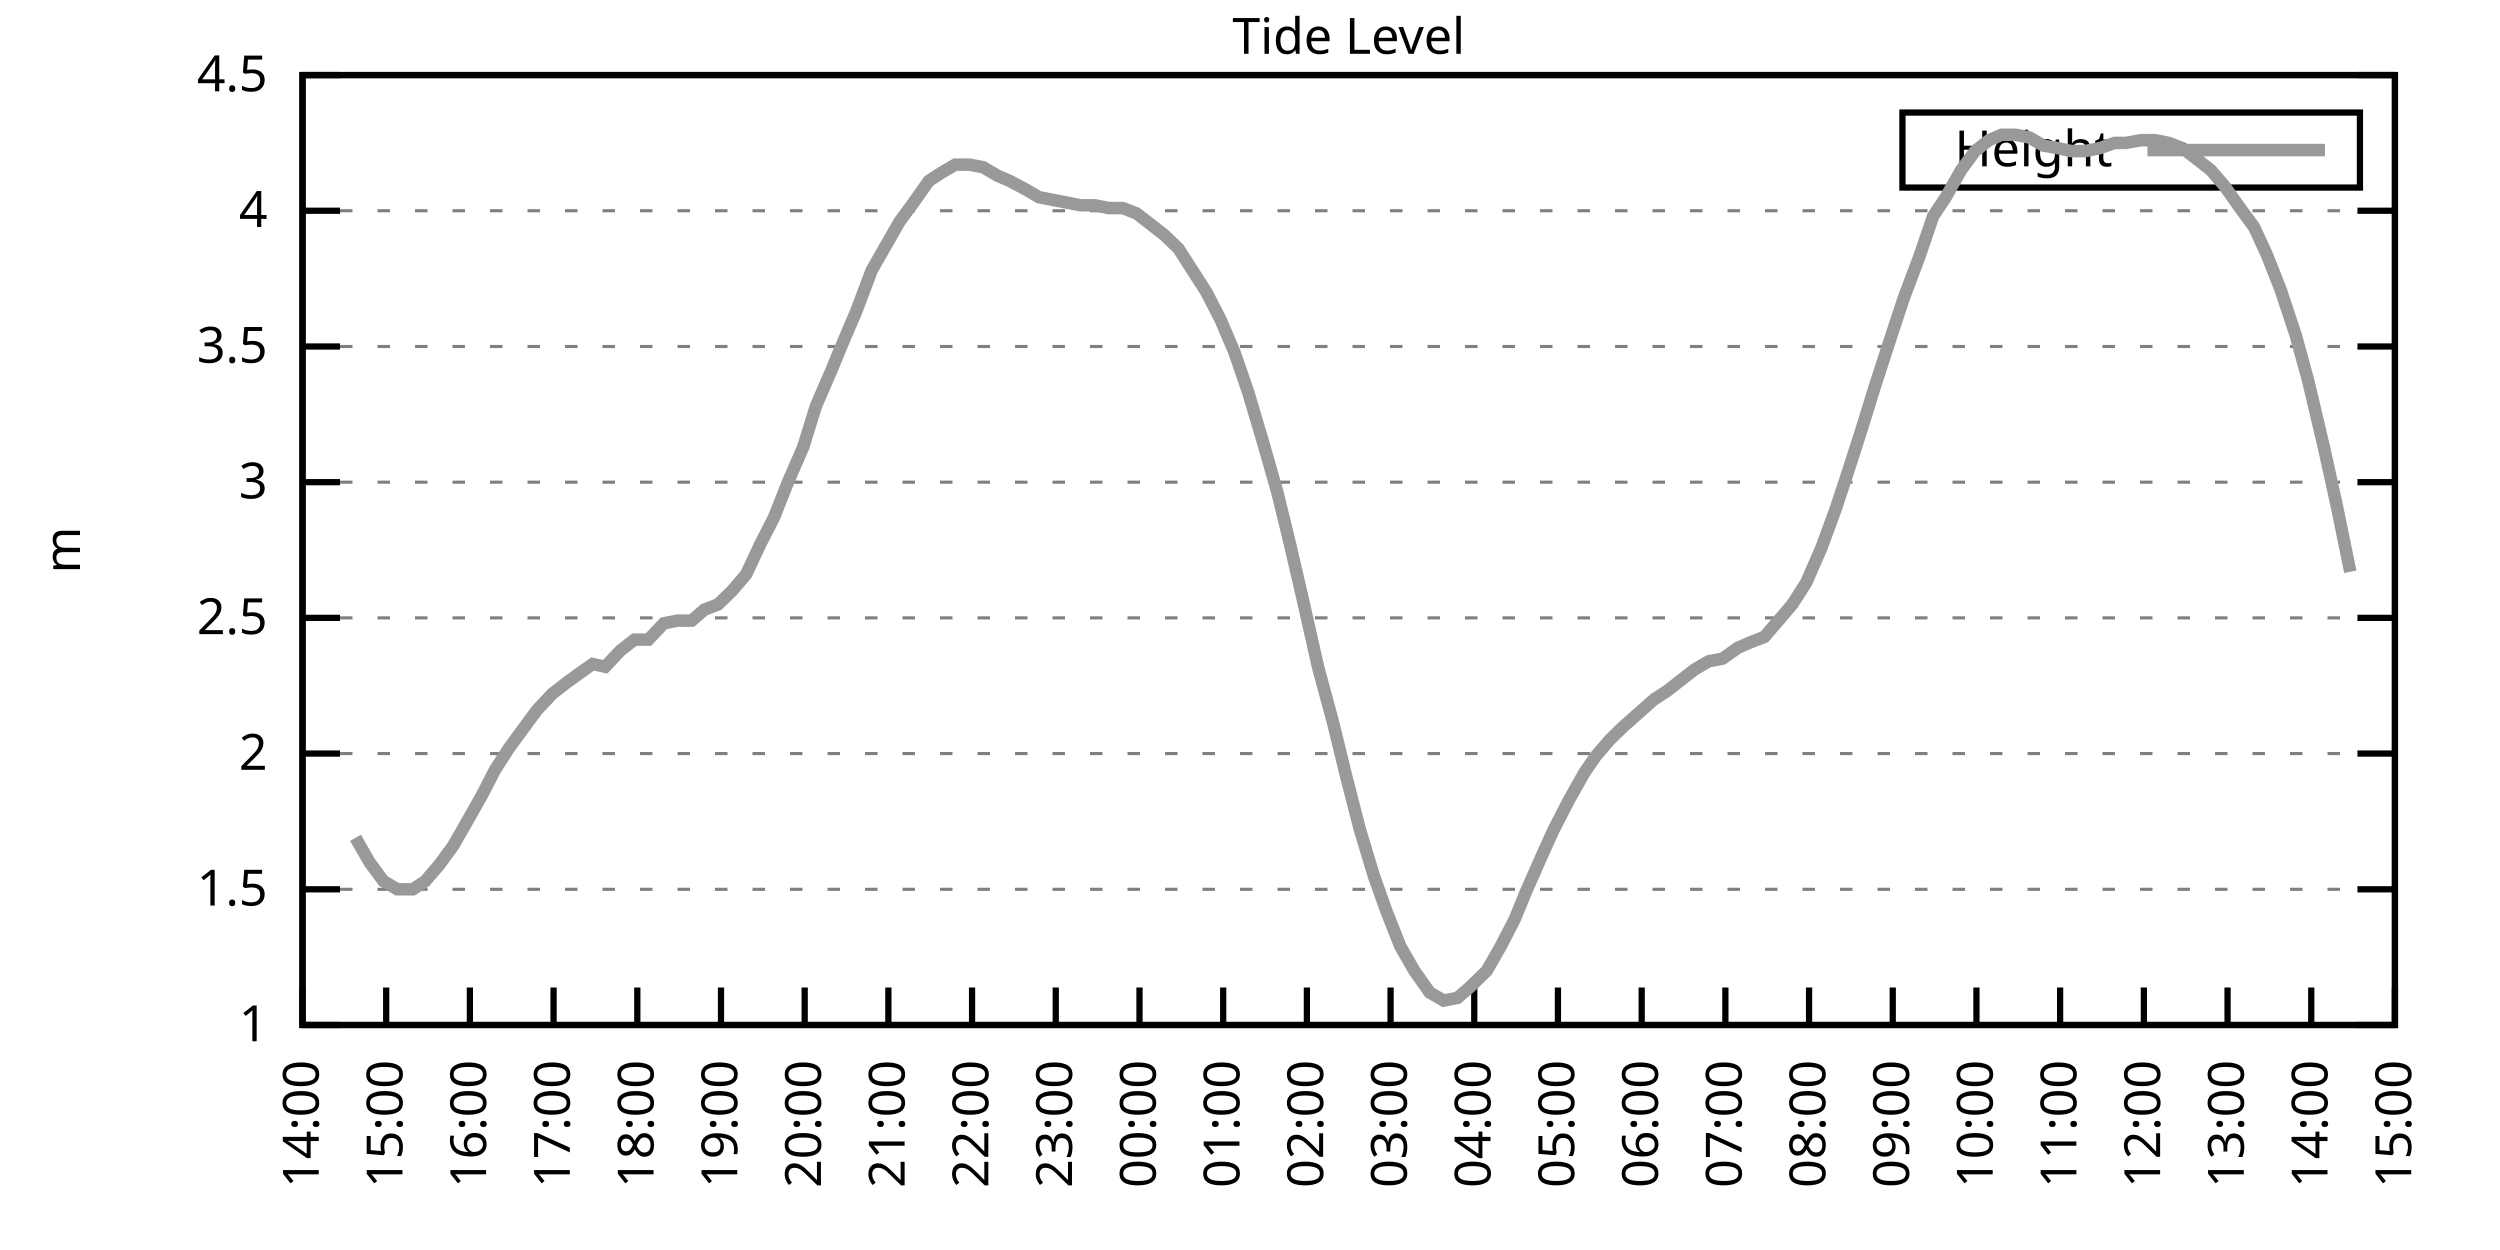
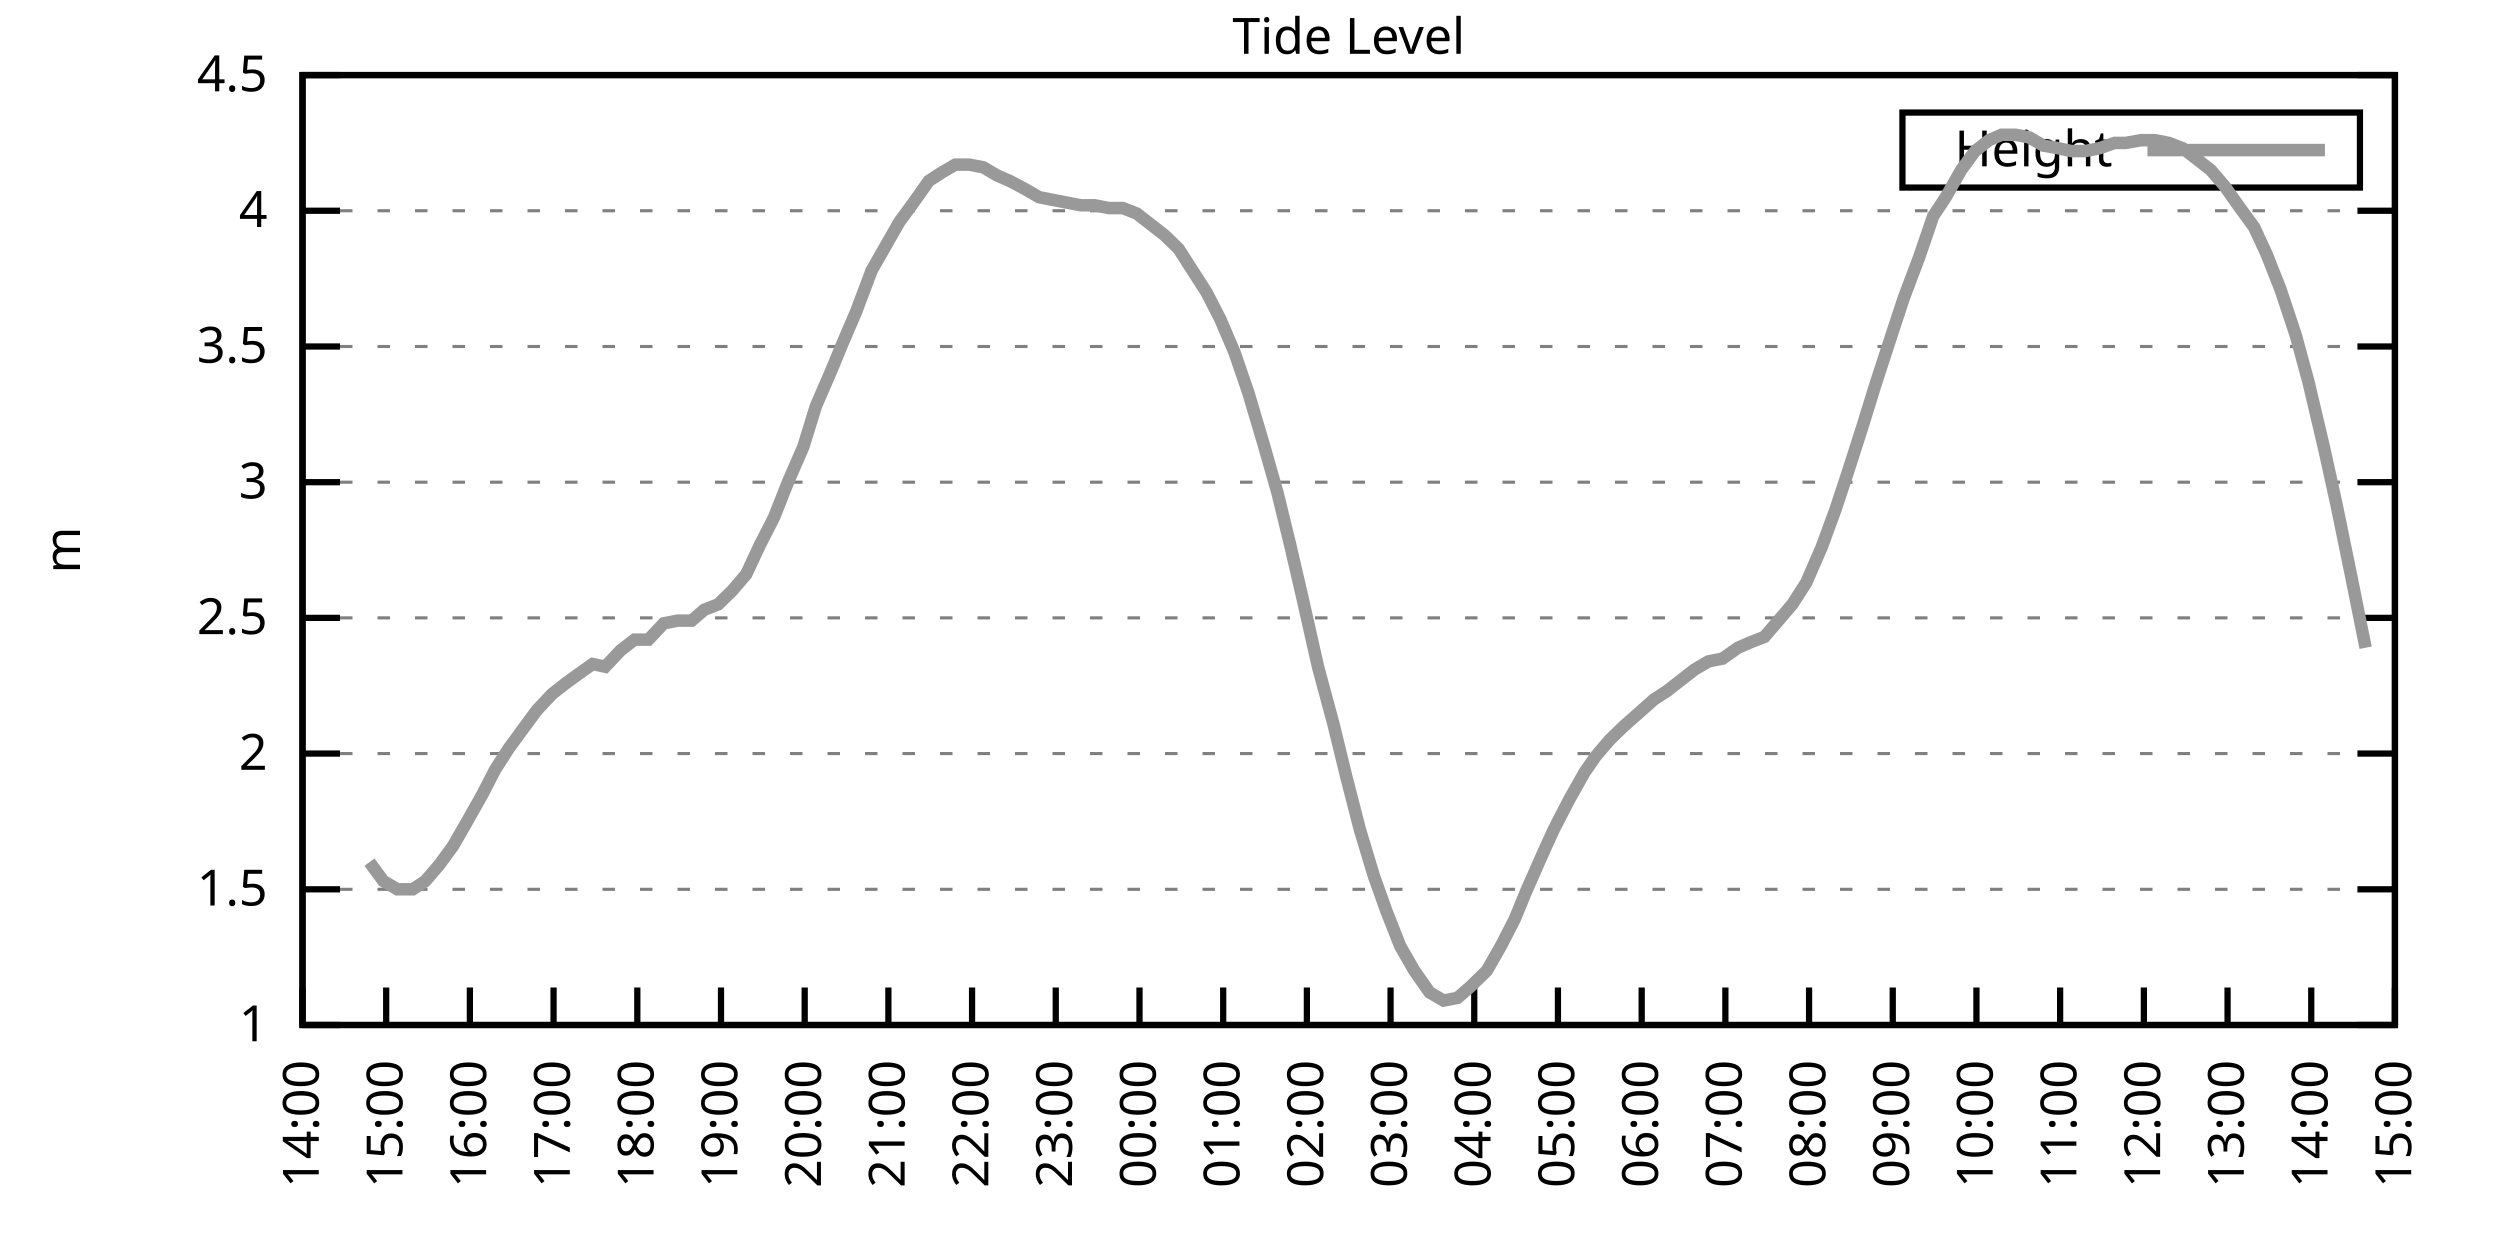
<svg xmlns="http://www.w3.org/2000/svg" xmlns:xlink="http://www.w3.org/1999/xlink" width="400" height="200" viewBox="0 0 400 200">
  <g id="gnuplot_canvas">
    <rect x="0" y="0" width="400" height="200" fill="none" />
    <defs>
      <circle id="gpDot" r="0.5" stroke-width="0.5" stroke="currentColor" />
      <path id="gpPt0" stroke-width="0.333" stroke="currentColor" d="M-1,0 h2 M0,-1 v2" />
      <path id="gpPt1" stroke-width="0.333" stroke="currentColor" d="M-1,-1 L1,1 M1,-1 L-1,1" />
      <path id="gpPt2" stroke-width="0.333" stroke="currentColor" d="M-1,0 L1,0 M0,-1 L0,1 M-1,-1 L1,1 M-1,1 L1,-1" />
      <rect id="gpPt3" stroke-width="0.333" stroke="currentColor" x="-1" y="-1" width="2" height="2" />
      <rect id="gpPt4" stroke-width="0.333" stroke="currentColor" fill="currentColor" x="-1" y="-1" width="2" height="2" />
      <circle id="gpPt5" stroke-width="0.333" stroke="currentColor" cx="0" cy="0" r="1" />
      <use xlink:href="#gpPt5" id="gpPt6" fill="currentColor" stroke="none" />
      <path id="gpPt7" stroke-width="0.333" stroke="currentColor" d="M0,-1.33 L-1.33,0.67 L1.33,0.67 z" />
      <use xlink:href="#gpPt7" id="gpPt8" fill="currentColor" stroke="none" />
      <use xlink:href="#gpPt7" id="gpPt9" stroke="currentColor" transform="rotate(180)" />
      <use xlink:href="#gpPt9" id="gpPt10" fill="currentColor" stroke="none" />
      <use xlink:href="#gpPt3" id="gpPt11" stroke="currentColor" transform="rotate(45)" />
      <use xlink:href="#gpPt11" id="gpPt12" fill="currentColor" stroke="none" />
      <path id="gpPt13" stroke-width="0.333" stroke="currentColor" d="M0,1.330 L1.265,0.411 L0.782,-1.067 L-0.782,-1.076 L-1.265,0.411 z" />
      <use xlink:href="#gpPt13" id="gpPt14" fill="currentColor" stroke="none" />
      <filter id="textbox" filterUnits="objectBoundingBox" x="0" y="0" height="1" width="1">
        <feFlood flood-color="white" flood-opacity="1" result="bgnd" />
        <feComposite in="SourceGraphic" in2="bgnd" operator="atop" />
      </filter>
      <filter id="greybox" filterUnits="objectBoundingBox" x="0" y="0" height="1" width="1">
        <feFlood flood-color="lightgrey" flood-opacity="1" result="grey" />
        <feComposite in="SourceGraphic" in2="grey" operator="atop" />
      </filter>
    </defs>
    <g fill="none" color="white" stroke="currentColor" stroke-width="1.00" stroke-linecap="butt" stroke-linejoin="miter">
</g>
    <g fill="none" color="black" stroke="currentColor" stroke-width="1.00" stroke-linecap="butt" stroke-linejoin="miter">
      <g stroke="none" shape-rendering="crispEdges">
        <polygon fill="rgb(255, 255, 255)" points="48.40,164.00 383.18,164.00 383.18,12.02 48.40,12.02 " />
      </g>
    </g>
    <g fill="none" color="black" stroke="currentColor" stroke-width="1.00" stroke-linecap="butt" stroke-linejoin="miter">
</g>
    <g fill="none" color="black" stroke="black" stroke-width="0.50" stroke-linecap="butt" stroke-linejoin="miter">
</g>
    <g fill="none" color="gray" stroke="currentColor" stroke-width="0.50" stroke-linecap="butt" stroke-linejoin="miter">
      <path stroke="gray" stroke-dasharray="2,4" class="gridline" d="M48.40,164.00 L383.19,164.00  " />
    </g>
    <g fill="none" color="gray" stroke="gray" stroke-width="1.00" stroke-linecap="butt" stroke-linejoin="miter">
</g>
    <g fill="none" color="black" stroke="currentColor" stroke-width="1.00" stroke-linecap="butt" stroke-linejoin="miter">
      <path stroke="black" d="M48.40,164.00 L54.40,164.00 M383.19,164.00 L377.19,164.00  " />
      <g transform="translate(42.80,166.60)" stroke="none" fill="black" font-family="Sans" font-size="8.00" text-anchor="end">
        <text>
          <tspan font-family="Sans"> 1</tspan>
        </text>
      </g>
    </g>
    <g fill="none" color="black" stroke="currentColor" stroke-width="1.00" stroke-linecap="butt" stroke-linejoin="miter">
</g>
    <g fill="none" color="black" stroke="black" stroke-width="0.50" stroke-linecap="butt" stroke-linejoin="miter">
</g>
    <g fill="none" color="gray" stroke="currentColor" stroke-width="0.50" stroke-linecap="butt" stroke-linejoin="miter">
      <path stroke="gray" stroke-dasharray="2,4" class="gridline" d="M48.40,142.29 L383.19,142.29  " />
    </g>
    <g fill="none" color="gray" stroke="gray" stroke-width="1.00" stroke-linecap="butt" stroke-linejoin="miter">
</g>
    <g fill="none" color="black" stroke="currentColor" stroke-width="1.00" stroke-linecap="butt" stroke-linejoin="miter">
      <path stroke="black" d="M48.40,142.29 L54.40,142.29 M383.19,142.29 L377.19,142.29  " />
      <g transform="translate(42.80,144.89)" stroke="none" fill="black" font-family="Sans" font-size="8.00" text-anchor="end">
        <text>
          <tspan font-family="Sans"> 1.5</tspan>
        </text>
      </g>
    </g>
    <g fill="none" color="black" stroke="currentColor" stroke-width="1.00" stroke-linecap="butt" stroke-linejoin="miter">
</g>
    <g fill="none" color="black" stroke="black" stroke-width="0.50" stroke-linecap="butt" stroke-linejoin="miter">
</g>
    <g fill="none" color="gray" stroke="currentColor" stroke-width="0.50" stroke-linecap="butt" stroke-linejoin="miter">
      <path stroke="gray" stroke-dasharray="2,4" class="gridline" d="M48.40,120.57 L383.19,120.57  " />
    </g>
    <g fill="none" color="gray" stroke="gray" stroke-width="1.00" stroke-linecap="butt" stroke-linejoin="miter">
</g>
    <g fill="none" color="black" stroke="currentColor" stroke-width="1.00" stroke-linecap="butt" stroke-linejoin="miter">
      <path stroke="black" d="M48.40,120.57 L54.40,120.57 M383.19,120.57 L377.19,120.57  " />
      <g transform="translate(42.80,123.17)" stroke="none" fill="black" font-family="Sans" font-size="8.00" text-anchor="end">
        <text>
          <tspan font-family="Sans"> 2</tspan>
        </text>
      </g>
    </g>
    <g fill="none" color="black" stroke="currentColor" stroke-width="1.00" stroke-linecap="butt" stroke-linejoin="miter">
</g>
    <g fill="none" color="black" stroke="black" stroke-width="0.50" stroke-linecap="butt" stroke-linejoin="miter">
</g>
    <g fill="none" color="gray" stroke="currentColor" stroke-width="0.50" stroke-linecap="butt" stroke-linejoin="miter">
      <path stroke="gray" stroke-dasharray="2,4" class="gridline" d="M48.40,98.86 L383.19,98.86  " />
    </g>
    <g fill="none" color="gray" stroke="gray" stroke-width="1.00" stroke-linecap="butt" stroke-linejoin="miter">
</g>
    <g fill="none" color="black" stroke="currentColor" stroke-width="1.00" stroke-linecap="butt" stroke-linejoin="miter">
      <path stroke="black" d="M48.40,98.86 L54.40,98.86 M383.19,98.86 L377.19,98.86  " />
      <g transform="translate(42.80,101.46)" stroke="none" fill="black" font-family="Sans" font-size="8.00" text-anchor="end">
        <text>
          <tspan font-family="Sans"> 2.5</tspan>
        </text>
      </g>
    </g>
    <g fill="none" color="black" stroke="currentColor" stroke-width="1.00" stroke-linecap="butt" stroke-linejoin="miter">
</g>
    <g fill="none" color="black" stroke="black" stroke-width="0.50" stroke-linecap="butt" stroke-linejoin="miter">
</g>
    <g fill="none" color="gray" stroke="currentColor" stroke-width="0.50" stroke-linecap="butt" stroke-linejoin="miter">
      <path stroke="gray" stroke-dasharray="2,4" class="gridline" d="M48.40,77.15 L383.19,77.15  " />
    </g>
    <g fill="none" color="gray" stroke="gray" stroke-width="1.00" stroke-linecap="butt" stroke-linejoin="miter">
</g>
    <g fill="none" color="black" stroke="currentColor" stroke-width="1.00" stroke-linecap="butt" stroke-linejoin="miter">
      <path stroke="black" d="M48.40,77.15 L54.40,77.15 M383.19,77.15 L377.19,77.15  " />
      <g transform="translate(42.80,79.75)" stroke="none" fill="black" font-family="Sans" font-size="8.00" text-anchor="end">
        <text>
          <tspan font-family="Sans"> 3</tspan>
        </text>
      </g>
    </g>
    <g fill="none" color="black" stroke="currentColor" stroke-width="1.00" stroke-linecap="butt" stroke-linejoin="miter">
</g>
    <g fill="none" color="black" stroke="black" stroke-width="0.50" stroke-linecap="butt" stroke-linejoin="miter">
</g>
    <g fill="none" color="gray" stroke="currentColor" stroke-width="0.50" stroke-linecap="butt" stroke-linejoin="miter">
      <path stroke="gray" stroke-dasharray="2,4" class="gridline" d="M48.40,55.44 L383.19,55.44  " />
    </g>
    <g fill="none" color="gray" stroke="gray" stroke-width="1.00" stroke-linecap="butt" stroke-linejoin="miter">
</g>
    <g fill="none" color="black" stroke="currentColor" stroke-width="1.00" stroke-linecap="butt" stroke-linejoin="miter">
      <path stroke="black" d="M48.40,55.44 L54.40,55.44 M383.19,55.44 L377.19,55.44  " />
      <g transform="translate(42.80,58.04)" stroke="none" fill="black" font-family="Sans" font-size="8.00" text-anchor="end">
        <text>
          <tspan font-family="Sans"> 3.5</tspan>
        </text>
      </g>
    </g>
    <g fill="none" color="black" stroke="currentColor" stroke-width="1.00" stroke-linecap="butt" stroke-linejoin="miter">
</g>
    <g fill="none" color="black" stroke="black" stroke-width="0.50" stroke-linecap="butt" stroke-linejoin="miter">
</g>
    <g fill="none" color="gray" stroke="currentColor" stroke-width="0.50" stroke-linecap="butt" stroke-linejoin="miter">
      <path stroke="gray" stroke-dasharray="2,4" class="gridline" d="M48.40,33.72 L383.19,33.72  " />
    </g>
    <g fill="none" color="gray" stroke="gray" stroke-width="1.00" stroke-linecap="butt" stroke-linejoin="miter">
</g>
    <g fill="none" color="black" stroke="currentColor" stroke-width="1.00" stroke-linecap="butt" stroke-linejoin="miter">
      <path stroke="black" d="M48.40,33.72 L54.40,33.72 M383.19,33.72 L377.19,33.72  " />
      <g transform="translate(42.80,36.32)" stroke="none" fill="black" font-family="Sans" font-size="8.00" text-anchor="end">
        <text>
          <tspan font-family="Sans"> 4</tspan>
        </text>
      </g>
    </g>
    <g fill="none" color="black" stroke="currentColor" stroke-width="1.00" stroke-linecap="butt" stroke-linejoin="miter">
</g>
    <g fill="none" color="black" stroke="black" stroke-width="0.50" stroke-linecap="butt" stroke-linejoin="miter">
</g>
    <g fill="none" color="gray" stroke="currentColor" stroke-width="0.50" stroke-linecap="butt" stroke-linejoin="miter">
      <path stroke="gray" stroke-dasharray="2,4" class="gridline" d="M48.40,12.01 L383.19,12.01  " />
    </g>
    <g fill="none" color="gray" stroke="gray" stroke-width="1.00" stroke-linecap="butt" stroke-linejoin="miter">
</g>
    <g fill="none" color="black" stroke="currentColor" stroke-width="1.00" stroke-linecap="butt" stroke-linejoin="miter">
      <path stroke="black" d="M48.40,12.01 L54.40,12.01 M383.19,12.01 L377.19,12.01  " />
      <g transform="translate(42.80,14.61)" stroke="none" fill="black" font-family="Sans" font-size="8.00" text-anchor="end">
        <text>
          <tspan font-family="Sans"> 4.5</tspan>
        </text>
      </g>
    </g>
    <g fill="none" color="black" stroke="currentColor" stroke-width="1.00" stroke-linecap="butt" stroke-linejoin="miter">
      <path stroke="black" d="M48.40,164.00 L48.40,158.00  " />
      <g transform="translate(51.00,169.60) rotate(270.00)" stroke="none" fill="black" font-family="Sans" font-size="8.00" text-anchor="end">
        <text>
          <tspan font-family="Sans">14:00</tspan>
        </text>
      </g>
    </g>
    <g fill="none" color="black" stroke="currentColor" stroke-width="1.00" stroke-linecap="butt" stroke-linejoin="miter">
      <path stroke="black" d="M61.79,164.00 L61.79,158.00  " />
      <g transform="translate(64.39,169.60) rotate(270.00)" stroke="none" fill="black" font-family="Sans" font-size="8.00" text-anchor="end">
        <text>
          <tspan font-family="Sans">15:00</tspan>
        </text>
      </g>
    </g>
    <g fill="none" color="black" stroke="currentColor" stroke-width="1.00" stroke-linecap="butt" stroke-linejoin="miter">
      <path stroke="black" d="M75.18,164.00 L75.18,158.00  " />
      <g transform="translate(77.78,169.60) rotate(270.00)" stroke="none" fill="black" font-family="Sans" font-size="8.00" text-anchor="end">
        <text>
          <tspan font-family="Sans">16:00</tspan>
        </text>
      </g>
    </g>
    <g fill="none" color="black" stroke="currentColor" stroke-width="1.00" stroke-linecap="butt" stroke-linejoin="miter">
      <path stroke="black" d="M88.57,164.00 L88.57,158.00  " />
      <g transform="translate(91.17,169.60) rotate(270.00)" stroke="none" fill="black" font-family="Sans" font-size="8.00" text-anchor="end">
        <text>
          <tspan font-family="Sans">17:00</tspan>
        </text>
      </g>
    </g>
    <g fill="none" color="black" stroke="currentColor" stroke-width="1.00" stroke-linecap="butt" stroke-linejoin="miter">
      <path stroke="black" d="M101.97,164.00 L101.97,158.00  " />
      <g transform="translate(104.57,169.60) rotate(270.00)" stroke="none" fill="black" font-family="Sans" font-size="8.00" text-anchor="end">
        <text>
          <tspan font-family="Sans">18:00</tspan>
        </text>
      </g>
    </g>
    <g fill="none" color="black" stroke="currentColor" stroke-width="1.00" stroke-linecap="butt" stroke-linejoin="miter">
      <path stroke="black" d="M115.36,164.00 L115.36,158.00  " />
      <g transform="translate(117.96,169.60) rotate(270.00)" stroke="none" fill="black" font-family="Sans" font-size="8.00" text-anchor="end">
        <text>
          <tspan font-family="Sans">19:00</tspan>
        </text>
      </g>
    </g>
    <g fill="none" color="black" stroke="currentColor" stroke-width="1.00" stroke-linecap="butt" stroke-linejoin="miter">
      <path stroke="black" d="M128.75,164.00 L128.75,158.00  " />
      <g transform="translate(131.35,169.60) rotate(270.00)" stroke="none" fill="black" font-family="Sans" font-size="8.00" text-anchor="end">
        <text>
          <tspan font-family="Sans">20:00</tspan>
        </text>
      </g>
    </g>
    <g fill="none" color="black" stroke="currentColor" stroke-width="1.00" stroke-linecap="butt" stroke-linejoin="miter">
      <path stroke="black" d="M142.14,164.00 L142.14,158.00  " />
      <g transform="translate(144.74,169.60) rotate(270.00)" stroke="none" fill="black" font-family="Sans" font-size="8.00" text-anchor="end">
        <text>
          <tspan font-family="Sans">21:00</tspan>
        </text>
      </g>
    </g>
    <g fill="none" color="black" stroke="currentColor" stroke-width="1.00" stroke-linecap="butt" stroke-linejoin="miter">
      <path stroke="black" d="M155.53,164.00 L155.53,158.00  " />
      <g transform="translate(158.13,169.60) rotate(270.00)" stroke="none" fill="black" font-family="Sans" font-size="8.00" text-anchor="end">
        <text>
          <tspan font-family="Sans">22:00</tspan>
        </text>
      </g>
    </g>
    <g fill="none" color="black" stroke="currentColor" stroke-width="1.00" stroke-linecap="butt" stroke-linejoin="miter">
      <path stroke="black" d="M168.92,164.00 L168.92,158.00  " />
      <g transform="translate(171.52,169.60) rotate(270.00)" stroke="none" fill="black" font-family="Sans" font-size="8.00" text-anchor="end">
        <text>
          <tspan font-family="Sans">23:00</tspan>
        </text>
      </g>
    </g>
    <g fill="none" color="black" stroke="currentColor" stroke-width="1.00" stroke-linecap="butt" stroke-linejoin="miter">
      <path stroke="black" d="M182.32,164.00 L182.32,158.00  " />
      <g transform="translate(184.92,169.60) rotate(270.00)" stroke="none" fill="black" font-family="Sans" font-size="8.00" text-anchor="end">
        <text>
          <tspan font-family="Sans">00:00</tspan>
        </text>
      </g>
    </g>
    <g fill="none" color="black" stroke="currentColor" stroke-width="1.00" stroke-linecap="butt" stroke-linejoin="miter">
      <path stroke="black" d="M195.71,164.00 L195.71,158.00  " />
      <g transform="translate(198.31,169.60) rotate(270.00)" stroke="none" fill="black" font-family="Sans" font-size="8.00" text-anchor="end">
        <text>
          <tspan font-family="Sans">01:00</tspan>
        </text>
      </g>
    </g>
    <g fill="none" color="black" stroke="currentColor" stroke-width="1.00" stroke-linecap="butt" stroke-linejoin="miter">
      <path stroke="black" d="M209.10,164.00 L209.10,158.00  " />
      <g transform="translate(211.70,169.60) rotate(270.00)" stroke="none" fill="black" font-family="Sans" font-size="8.00" text-anchor="end">
        <text>
          <tspan font-family="Sans">02:00</tspan>
        </text>
      </g>
    </g>
    <g fill="none" color="black" stroke="currentColor" stroke-width="1.00" stroke-linecap="butt" stroke-linejoin="miter">
      <path stroke="black" d="M222.49,164.00 L222.49,158.00  " />
      <g transform="translate(225.09,169.60) rotate(270.00)" stroke="none" fill="black" font-family="Sans" font-size="8.00" text-anchor="end">
        <text>
          <tspan font-family="Sans">03:00</tspan>
        </text>
      </g>
    </g>
    <g fill="none" color="black" stroke="currentColor" stroke-width="1.00" stroke-linecap="butt" stroke-linejoin="miter">
      <path stroke="black" d="M235.88,164.00 L235.88,158.00  " />
      <g transform="translate(238.48,169.60) rotate(270.00)" stroke="none" fill="black" font-family="Sans" font-size="8.00" text-anchor="end">
        <text>
          <tspan font-family="Sans">04:00</tspan>
        </text>
      </g>
    </g>
    <g fill="none" color="black" stroke="currentColor" stroke-width="1.00" stroke-linecap="butt" stroke-linejoin="miter">
      <path stroke="black" d="M249.27,164.00 L249.27,158.00  " />
      <g transform="translate(251.87,169.60) rotate(270.00)" stroke="none" fill="black" font-family="Sans" font-size="8.00" text-anchor="end">
        <text>
          <tspan font-family="Sans">05:00</tspan>
        </text>
      </g>
    </g>
    <g fill="none" color="black" stroke="currentColor" stroke-width="1.00" stroke-linecap="butt" stroke-linejoin="miter">
      <path stroke="black" d="M262.67,164.00 L262.67,158.00  " />
      <g transform="translate(265.27,169.60) rotate(270.00)" stroke="none" fill="black" font-family="Sans" font-size="8.00" text-anchor="end">
        <text>
          <tspan font-family="Sans">06:00</tspan>
        </text>
      </g>
    </g>
    <g fill="none" color="black" stroke="currentColor" stroke-width="1.00" stroke-linecap="butt" stroke-linejoin="miter">
      <path stroke="black" d="M276.06,164.00 L276.06,158.00  " />
      <g transform="translate(278.66,169.60) rotate(270.00)" stroke="none" fill="black" font-family="Sans" font-size="8.00" text-anchor="end">
        <text>
          <tspan font-family="Sans">07:00</tspan>
        </text>
      </g>
    </g>
    <g fill="none" color="black" stroke="currentColor" stroke-width="1.00" stroke-linecap="butt" stroke-linejoin="miter">
      <path stroke="black" d="M289.45,164.00 L289.45,158.00  " />
      <g transform="translate(292.05,169.60) rotate(270.00)" stroke="none" fill="black" font-family="Sans" font-size="8.00" text-anchor="end">
        <text>
          <tspan font-family="Sans">08:00</tspan>
        </text>
      </g>
    </g>
    <g fill="none" color="black" stroke="currentColor" stroke-width="1.00" stroke-linecap="butt" stroke-linejoin="miter">
      <path stroke="black" d="M302.84,164.00 L302.84,158.00  " />
      <g transform="translate(305.44,169.60) rotate(270.00)" stroke="none" fill="black" font-family="Sans" font-size="8.00" text-anchor="end">
        <text>
          <tspan font-family="Sans">09:00</tspan>
        </text>
      </g>
    </g>
    <g fill="none" color="black" stroke="currentColor" stroke-width="1.00" stroke-linecap="butt" stroke-linejoin="miter">
      <path stroke="black" d="M316.23,164.00 L316.23,158.00  " />
      <g transform="translate(318.83,169.60) rotate(270.00)" stroke="none" fill="black" font-family="Sans" font-size="8.00" text-anchor="end">
        <text>
          <tspan font-family="Sans">10:00</tspan>
        </text>
      </g>
    </g>
    <g fill="none" color="black" stroke="currentColor" stroke-width="1.00" stroke-linecap="butt" stroke-linejoin="miter">
      <path stroke="black" d="M329.62,164.00 L329.62,158.00  " />
      <g transform="translate(332.22,169.60) rotate(270.00)" stroke="none" fill="black" font-family="Sans" font-size="8.00" text-anchor="end">
        <text>
          <tspan font-family="Sans">11:00</tspan>
        </text>
      </g>
    </g>
    <g fill="none" color="black" stroke="currentColor" stroke-width="1.00" stroke-linecap="butt" stroke-linejoin="miter">
      <path stroke="black" d="M343.02,164.00 L343.02,158.00  " />
      <g transform="translate(345.62,169.60) rotate(270.00)" stroke="none" fill="black" font-family="Sans" font-size="8.00" text-anchor="end">
        <text>
          <tspan font-family="Sans">12:00</tspan>
        </text>
      </g>
    </g>
    <g fill="none" color="black" stroke="currentColor" stroke-width="1.00" stroke-linecap="butt" stroke-linejoin="miter">
      <path stroke="black" d="M356.41,164.00 L356.41,158.00  " />
      <g transform="translate(359.01,169.60) rotate(270.00)" stroke="none" fill="black" font-family="Sans" font-size="8.00" text-anchor="end">
        <text>
          <tspan font-family="Sans">13:00</tspan>
        </text>
      </g>
    </g>
    <g fill="none" color="black" stroke="currentColor" stroke-width="1.00" stroke-linecap="butt" stroke-linejoin="miter">
      <path stroke="black" d="M369.80,164.00 L369.80,158.00  " />
      <g transform="translate(372.40,169.60) rotate(270.00)" stroke="none" fill="black" font-family="Sans" font-size="8.00" text-anchor="end">
        <text>
          <tspan font-family="Sans">14:00</tspan>
        </text>
      </g>
    </g>
    <g fill="none" color="black" stroke="currentColor" stroke-width="1.00" stroke-linecap="butt" stroke-linejoin="miter">
      <path stroke="black" d="M383.19,164.00 L383.19,158.00  " />
      <g transform="translate(385.79,169.60) rotate(270.00)" stroke="none" fill="black" font-family="Sans" font-size="8.00" text-anchor="end">
        <text>
          <tspan font-family="Sans">15:00</tspan>
        </text>
      </g>
    </g>
    <g fill="none" color="black" stroke="currentColor" stroke-width="1.00" stroke-linecap="butt" stroke-linejoin="miter">
</g>
    <g fill="none" color="black" stroke="currentColor" stroke-width="1.00" stroke-linecap="butt" stroke-linejoin="miter">
      <path stroke="black" d="M48.40,12.01 L48.40,164.00 L383.19,164.00 L383.19,12.01 L48.40,12.01 Z  " />
    </g>
    <g fill="none" color="black" stroke="currentColor" stroke-width="1.00" stroke-linecap="butt" stroke-linejoin="miter">
</g>
    <g fill="none" color="black" stroke="currentColor" stroke-width="1.00" stroke-linecap="butt" stroke-linejoin="miter">
      <path stroke="black" d="M304.39,30.01 L304.39,18.01 L377.59,18.01 L377.59,30.01 L304.39,30.01 Z  " />
    </g>
    <g id="Tide_level_plot_1">
      <g fill="none" color="white" stroke="black" stroke-width="2.00" stroke-linecap="butt" stroke-linejoin="miter">
</g>
      <g fill="none" color="black" stroke="currentColor" stroke-width="2.00" stroke-linecap="butt" stroke-linejoin="miter">
        <g transform="translate(337.99,26.61)" stroke="none" fill="black" font-family="Sans" font-size="8.00" text-anchor="end">
          <text>
            <tspan font-family="Sans">Height</tspan>
          </text>
        </g>
      </g>
      <g fill="none" color="black" stroke="currentColor" stroke-width="2.00" stroke-linecap="butt" stroke-linejoin="miter">
-         <path stroke="rgb(153, 153, 153)" d="M343.59,24.01 L371.99,24.01 M56.88,134.04 L59.11,137.94 L61.35,140.98 L63.58,142.29 L66.03,142.29 L68.04,140.98   L70.27,138.38 L72.50,135.34 L74.74,131.43 L77.19,127.09 L79.20,123.18 L81.43,119.71 L83.66,116.67 L85.90,113.63   L88.35,111.02 L90.58,109.28 L92.37,107.98 L94.82,106.24 L96.83,106.68 L99.29,104.07 L101.52,102.34 L103.75,102.34   L106.21,99.73 L108.44,99.30 L110.67,99.30 L112.68,97.56 L114.91,96.69 L117.14,94.52 L119.38,91.91 L121.61,87.14   L123.84,82.79 L126.07,77.15 L128.53,71.50 L130.54,64.99 L132.99,59.34 L134.78,55.00 L137.01,49.79 L139.46,43.28   L141.69,39.37 L143.93,35.46 L146.16,32.42 L148.61,28.95 L150.62,27.64 L152.85,26.34 L155.09,26.34 L157.32,26.77   L159.55,28.08 L161.56,28.95 L164.01,30.25 L166.25,31.55 L168.48,31.99 L170.71,32.42 L172.94,32.85 L175.17,32.85   L177.41,33.29 L179.64,33.29 L181.87,34.16 L184.10,35.89 L186.33,37.63 L188.57,39.80 L190.80,43.28 L193.03,46.75   L195.26,51.09 L197.49,56.30 L199.73,62.82 L202.18,71.07 L204.41,78.89 L206.42,87.14 L208.43,95.82 L210.88,106.68   L213.34,115.80 L215.35,124.05 L217.58,132.73 L219.81,140.12 L221.82,145.76 L224.05,151.41 L226.29,155.31 L228.74,158.79   L230.97,160.09 L233.20,159.66 L235.21,157.92 L237.89,155.31 L240.12,151.41 L242.36,147.06 L244.14,142.72 L246.82,136.64   L248.60,132.73 L251.06,127.96 L253.51,123.61 L255.30,121.01 L257.53,118.40 L259.76,116.23 L262.22,114.06 L264.67,111.89   L266.68,110.59 L268.92,108.85 L271.15,107.11 L273.38,105.81 L275.61,105.38 L278.07,103.64 L280.07,102.77 L282.31,101.90   L284.54,99.30 L286.77,96.69 L289.00,93.22 L291.46,87.57 L293.69,81.49 L295.70,75.41 L297.93,68.46 L299.94,61.95   L302.62,53.70 L304.63,47.62 L307.08,41.11 L309.31,34.59 L311.32,31.55 L313.78,27.21 L316.01,24.17 L318.24,22.43   L320.25,21.56 L322.48,21.56 L324.71,22.00 L326.95,23.30 L329.40,23.73 L331.41,24.17 L333.64,24.17 L335.87,23.73   L338.33,22.87 L340.11,22.87 L342.57,22.43 L344.80,22.43 L347.03,22.87 L349.26,23.73 L351.50,25.47 L353.73,27.21   L355.96,29.81 L358.42,33.29 L360.65,36.33 L362.66,40.67 L364.89,46.32 L367.34,53.70 L369.35,61.08 L371.81,71.50   L373.82,80.62 L376.05,91.48  " />
+         <path stroke="rgb(153, 153, 153)" d="M343.59,24.01 L371.99,24.01 M59.11,137.94 L61.35,140.98 L63.58,142.29 L66.03,142.29 L68.04,140.98 L70.27,138.38   L72.50,135.34 L74.74,131.43 L77.19,127.09 L79.20,123.18 L81.43,119.71 L83.66,116.67 L85.90,113.63 L88.35,111.02   L90.58,109.28 L92.37,107.98 L94.82,106.24 L96.83,106.68 L99.29,104.07 L101.52,102.34 L103.75,102.34 L106.21,99.73   L108.44,99.30 L110.67,99.30 L112.68,97.56 L114.91,96.69 L117.14,94.52 L119.38,91.91 L121.61,87.14 L123.84,82.79   L126.07,77.15 L128.53,71.50 L130.54,64.99 L132.99,59.34 L134.78,55.00 L137.01,49.79 L139.46,43.28 L141.69,39.37   L143.93,35.46 L146.16,32.42 L148.61,28.95 L150.62,27.64 L152.85,26.34 L155.09,26.34 L157.32,26.77 L159.55,28.08   L161.56,28.95 L164.01,30.25 L166.25,31.55 L168.48,31.99 L170.71,32.42 L172.94,32.85 L175.17,32.85 L177.41,33.29   L179.64,33.29 L181.87,34.16 L184.10,35.89 L186.33,37.63 L188.57,39.80 L190.80,43.28 L193.03,46.75 L195.26,51.09   L197.49,56.30 L199.73,62.82 L202.18,71.07 L204.41,78.89 L206.42,87.14 L208.43,95.82 L210.88,106.68 L213.34,115.80   L215.35,124.05 L217.58,132.73 L219.81,140.12 L221.82,145.76 L224.05,151.41 L226.29,155.31 L228.74,158.79 L230.97,160.09   L233.20,159.66 L235.21,157.92 L237.89,155.31 L240.12,151.41 L242.36,147.06 L244.14,142.72 L246.82,136.64 L248.60,132.73   L251.06,127.96 L253.51,123.61 L255.30,121.01 L257.53,118.40 L259.76,116.23 L262.22,114.06 L264.67,111.89 L266.68,110.59   L268.92,108.85 L271.15,107.11 L273.38,105.81 L275.61,105.38 L278.07,103.64 L280.07,102.77 L282.31,101.90 L284.54,99.30   L286.77,96.69 L289.00,93.22 L291.46,87.57 L293.69,81.49 L295.70,75.41 L297.93,68.46 L299.94,61.95 L302.62,53.70   L304.63,47.62 L307.08,41.11 L309.31,34.59 L311.32,31.55 L313.78,27.21 L316.01,24.17 L318.24,22.43 L320.25,21.56   L322.48,21.56 L324.71,22.00 L326.95,23.30 L329.40,23.73 L331.41,24.17 L333.64,24.17 L335.87,23.73 L338.33,22.87   L340.11,22.87 L342.57,22.43 L344.80,22.43 L347.03,22.87 L349.26,23.73 L351.50,25.47 L353.73,27.21 L355.96,29.81   L358.42,33.29 L360.65,36.33 L362.66,40.67 L364.89,46.32 L367.34,53.70 L369.35,61.08 L371.81,71.50 L373.82,80.62   L376.05,91.48 L378.50,103.64  " />
      </g>
    </g>
    <g fill="none" color="black" stroke="currentColor" stroke-width="2.00" stroke-linecap="butt" stroke-linejoin="miter">
</g>
    <g fill="none" color="black" stroke="black" stroke-width="1.00" stroke-linecap="butt" stroke-linejoin="miter">
</g>
    <g fill="none" color="black" stroke="currentColor" stroke-width="1.00" stroke-linecap="butt" stroke-linejoin="miter">
      <path stroke="black" d="M48.40,12.01 L48.40,164.00 L383.19,164.00 L383.19,12.01 L48.40,12.01 Z  " />
      <g transform="translate(12.80,88.01) rotate(270.00)" stroke="none" fill="black" font-family="Sans" font-size="8.00" text-anchor="middle">
        <text>
          <tspan font-family="Sans">m</tspan>
        </text>
      </g>
    </g>
    <g fill="none" color="black" stroke="currentColor" stroke-width="1.00" stroke-linecap="butt" stroke-linejoin="miter">
</g>
    <g fill="none" color="black" stroke="currentColor" stroke-width="1.00" stroke-linecap="butt" stroke-linejoin="miter">
      <g transform="translate(215.79,8.61)" stroke="none" fill="black" font-family="Sans" font-size="8.00" text-anchor="middle">
        <text>
          <tspan font-family="Sans">Tide Level</tspan>
        </text>
      </g>
    </g>
    <g fill="none" color="black" stroke="currentColor" stroke-width="1.00" stroke-linecap="butt" stroke-linejoin="miter">
</g>
  </g>
</svg>
